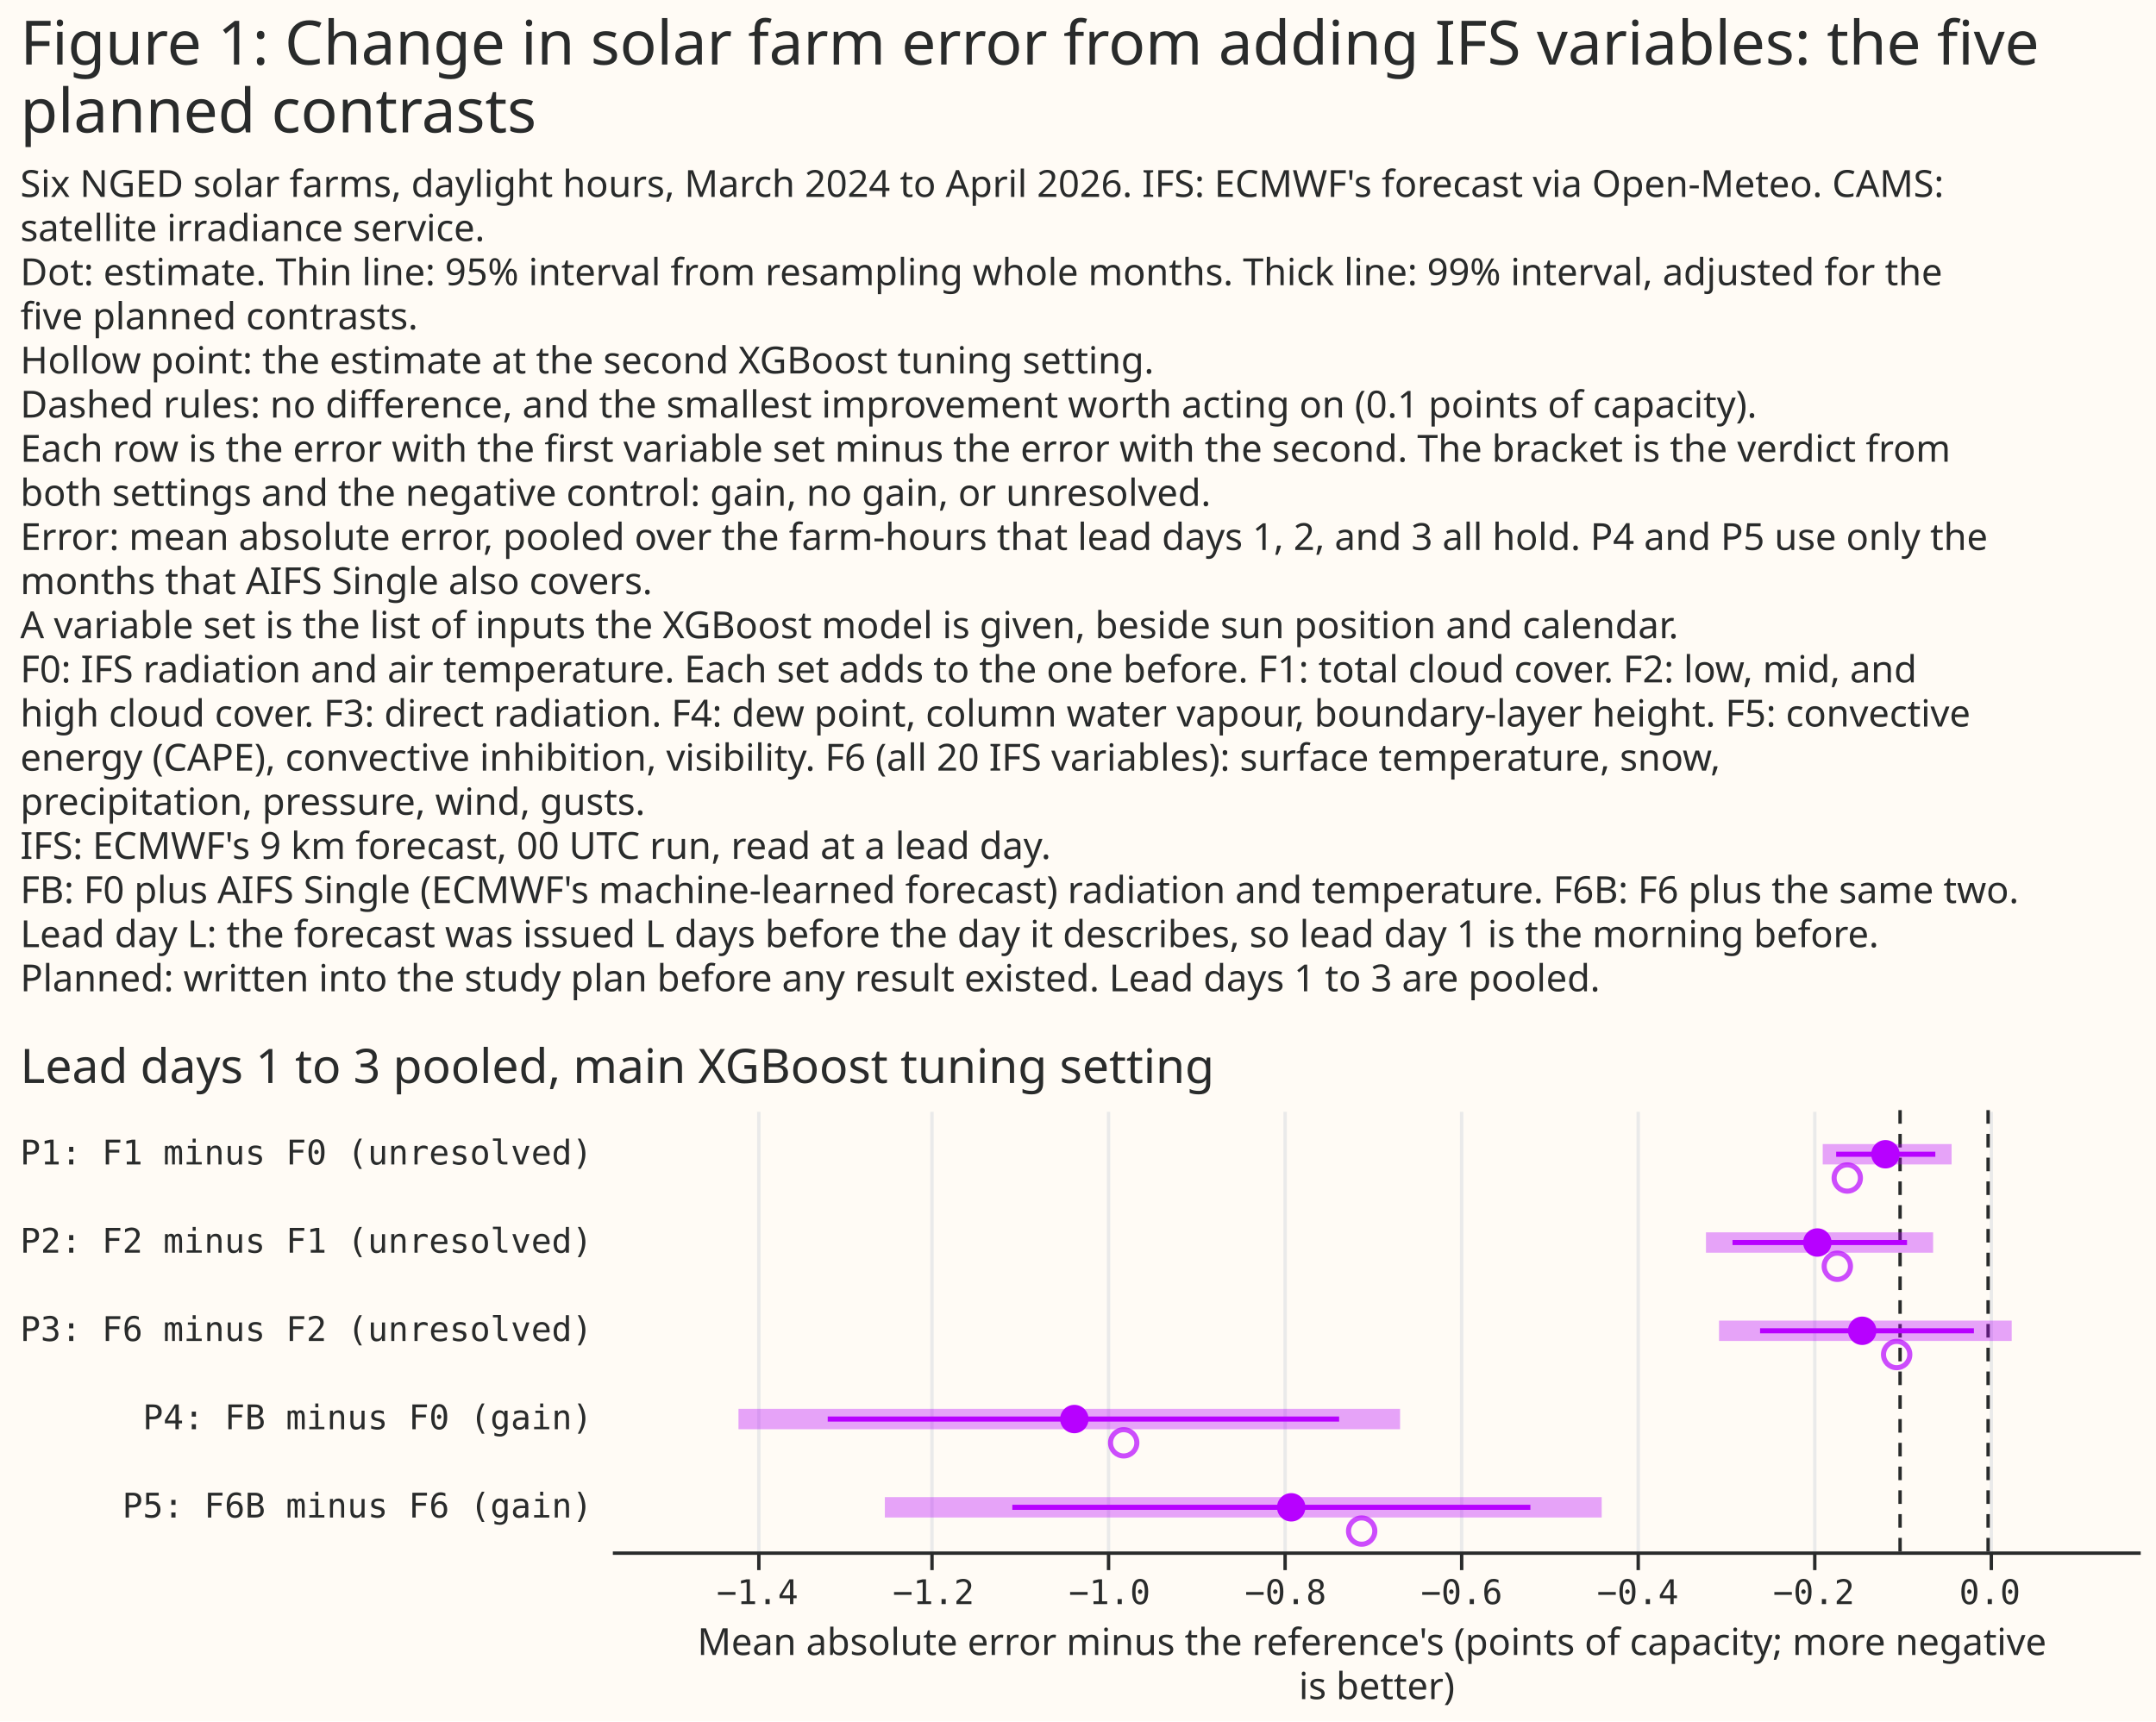
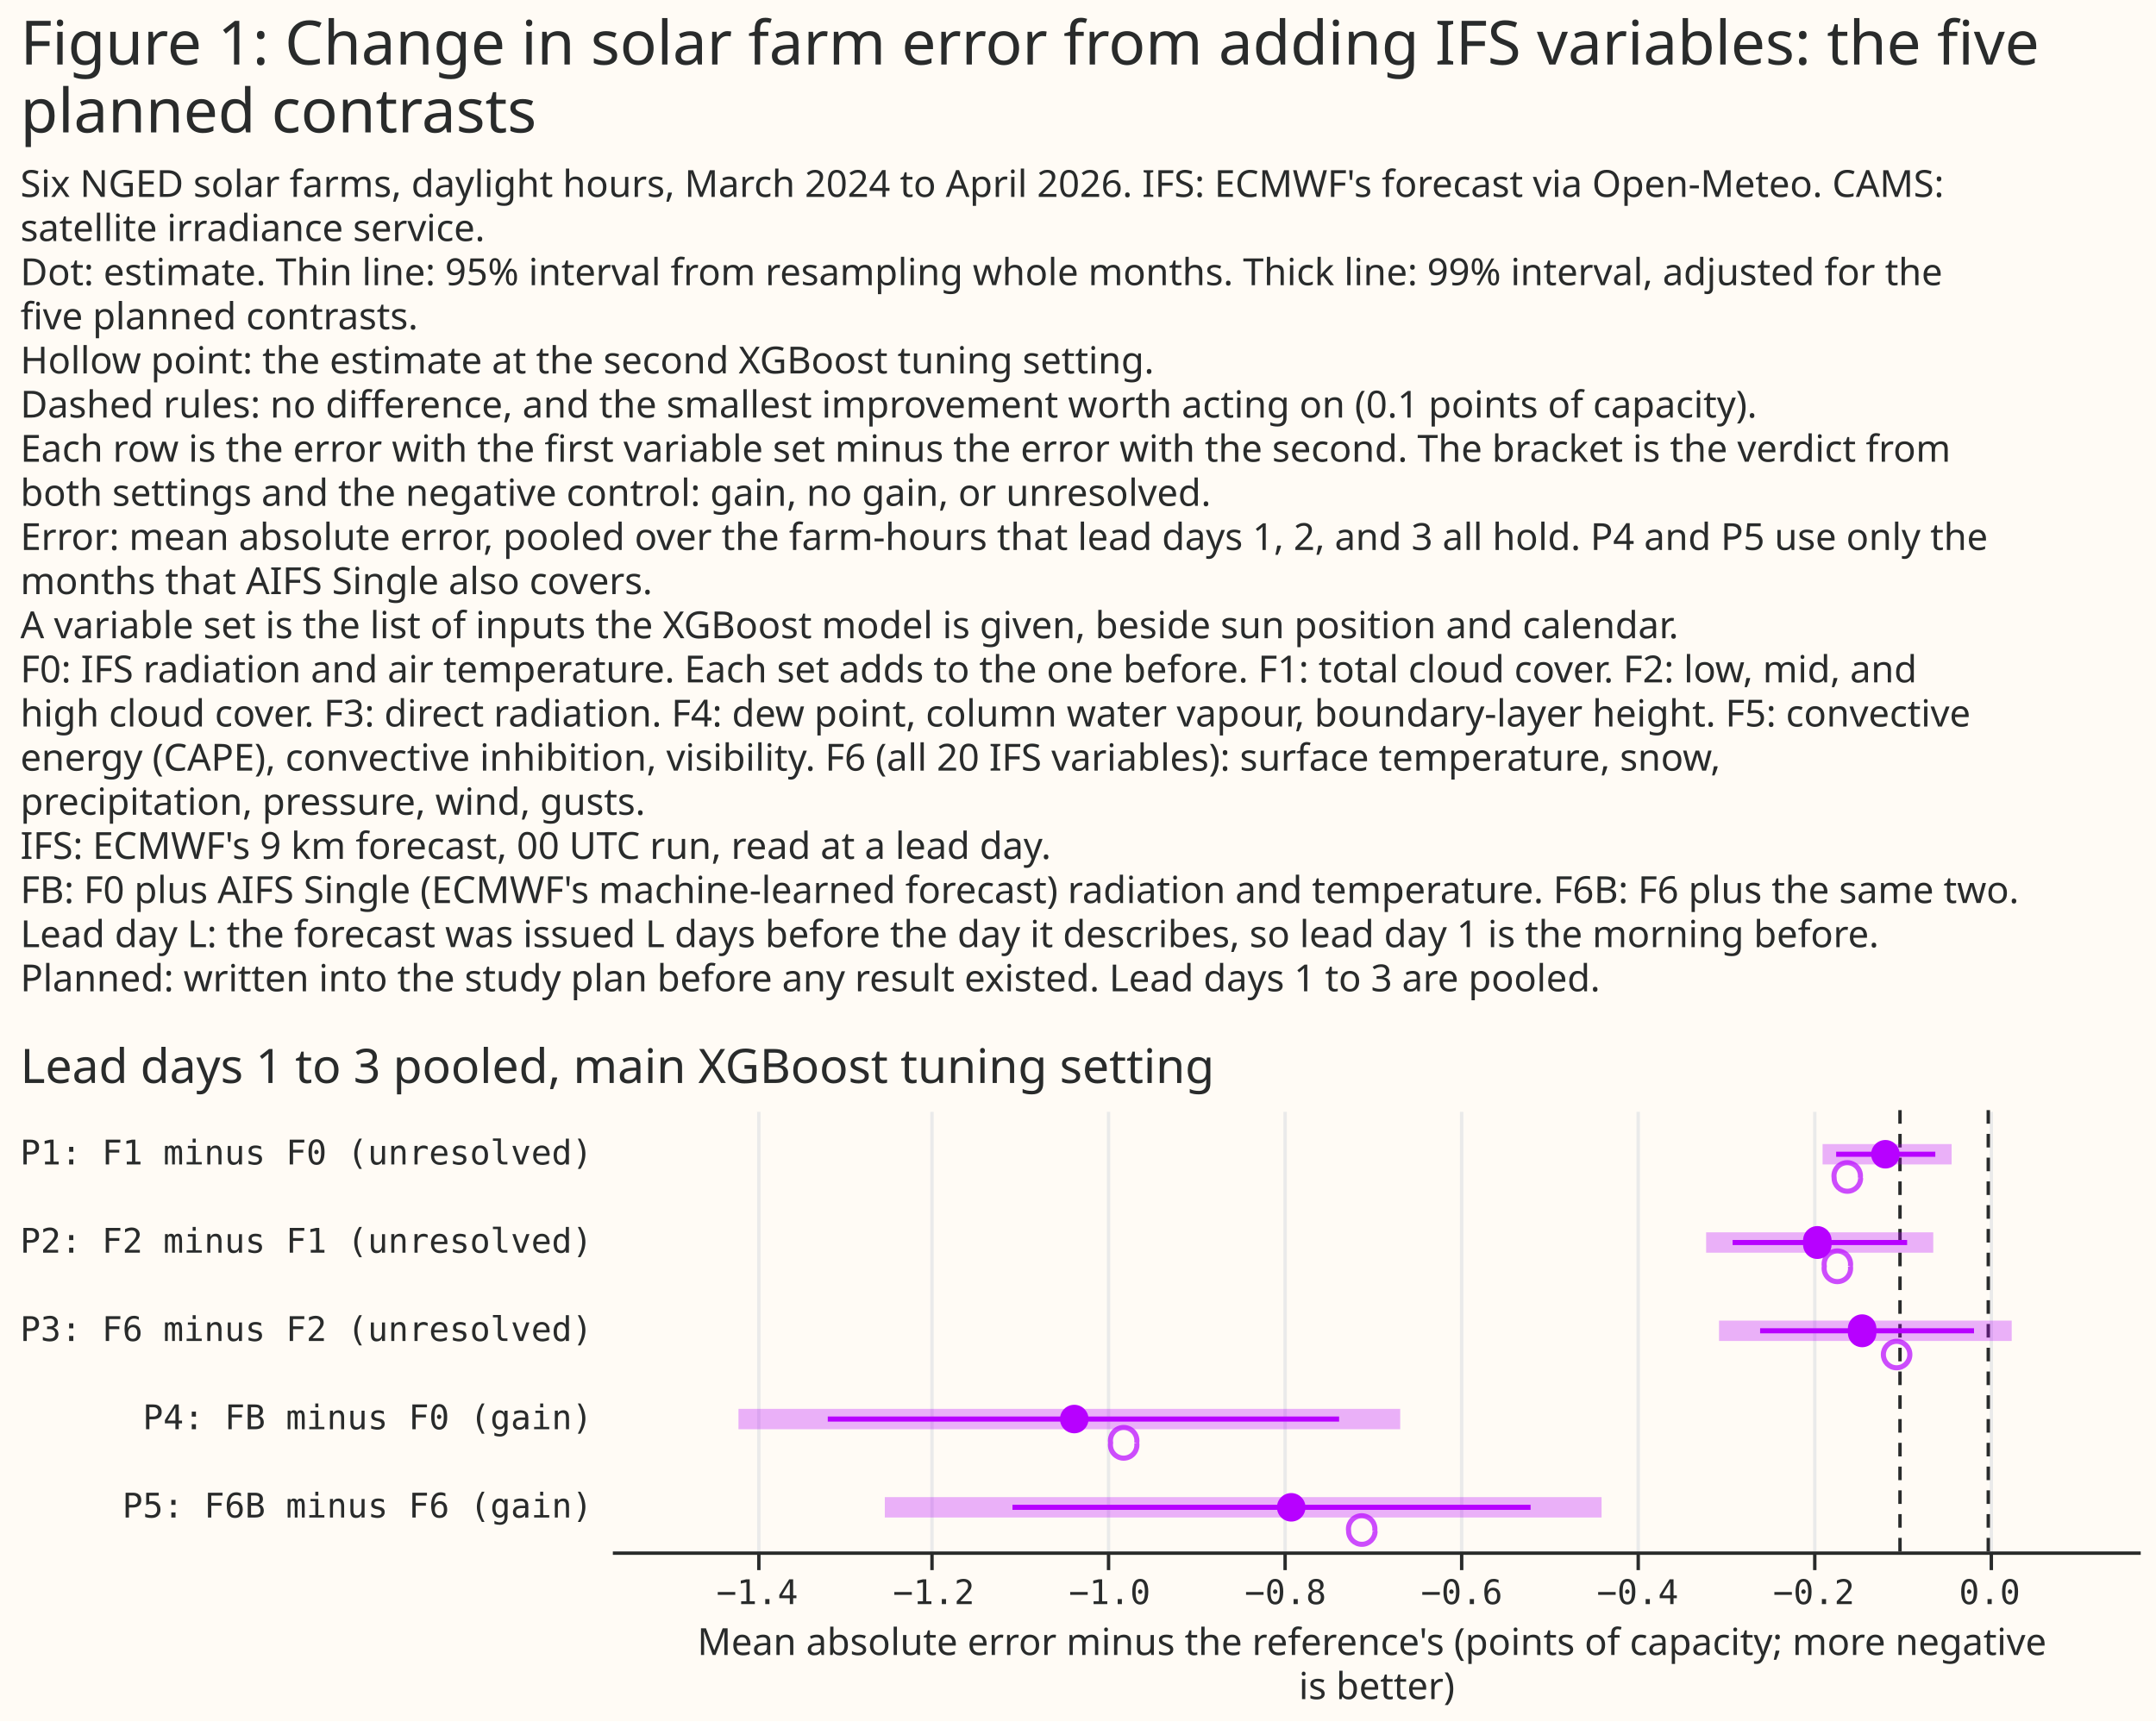
- <svg xmlns="http://www.w3.org/2000/svg" version="1.1" class="marks" width="635" height="507" viewBox="0 0 635 507">
-   <rect width="635" height="507" fill="#FFFBF5" />
-   <g fill="none" stroke-miterlimit="10" transform="translate(180,327)">
-     <g class="mark-group role-frame root" role="graphics-object" aria-roledescription="group mark container">
-       <g transform="translate(0,0)">
-         <path class="background" aria-hidden="true" d="M0,0h450v0h-450Z" />
-         <g>
-           <g class="mark-group role-scope concat_0_group" role="graphics-object" aria-roledescription="group mark container">
-             <g transform="translate(0,0)">
-               <path class="background" aria-hidden="true" d="M0,0h450v130h-450Z" fill="#FFFBF5" />
-               <g>
-                 <g class="mark-group role-axis" aria-hidden="true">
-                   <g transform="translate(0.5,130.5)">
-                     <path class="background" aria-hidden="true" d="M0,0h0v0h0Z" pointer-events="none" />
-                     <g>
-                       <g class="mark-rule role-axis-grid" pointer-events="none">
-                         <line transform="translate(43,0)" x2="0" y2="-130" stroke="#EAEAEA" stroke-width="1" opacity="1" />
-                         <line transform="translate(94,0)" x2="0" y2="-130" stroke="#EAEAEA" stroke-width="1" opacity="1" />
-                         <line transform="translate(146,0)" x2="0" y2="-130" stroke="#EAEAEA" stroke-width="1" opacity="1" />
-                         <line transform="translate(198,0)" x2="0" y2="-130" stroke="#EAEAEA" stroke-width="1" opacity="1" />
-                         <line transform="translate(250,0)" x2="0" y2="-130" stroke="#EAEAEA" stroke-width="1" opacity="1" />
-                         <line transform="translate(302,0)" x2="0" y2="-130" stroke="#EAEAEA" stroke-width="1" opacity="1" />
-                         <line transform="translate(354,0)" x2="0" y2="-130" stroke="#EAEAEA" stroke-width="1" opacity="1" />
-                         <line transform="translate(406,0)" x2="0" y2="-130" stroke="#EAEAEA" stroke-width="1" opacity="1" />
-                       </g>
-                     </g>
-                     <path class="foreground" aria-hidden="true" d="" pointer-events="none" display="none" />
-                   </g>
-                 </g>
-                 <g class="mark-group role-axis" role="graphics-symbol" aria-roledescription="axis" aria-label="X-axis titled 'Mean absolute error minus the reference's (points of capacity; more negative is better)' for a linear scale with values from −1.6 to 0.2">
-                   <g transform="translate(0.5,130.5)">
-                     <path class="background" aria-hidden="true" d="M0,0h0v0h0Z" pointer-events="none" />
-                     <g>
-                       <g class="mark-rule role-axis-tick" pointer-events="none">
-                         <line transform="translate(43,0)" x2="0" y2="5" stroke="#292B2B" stroke-width="1" opacity="1" />
-                         <line transform="translate(94,0)" x2="0" y2="5" stroke="#292B2B" stroke-width="1" opacity="1" />
-                         <line transform="translate(146,0)" x2="0" y2="5" stroke="#292B2B" stroke-width="1" opacity="1" />
-                         <line transform="translate(198,0)" x2="0" y2="5" stroke="#292B2B" stroke-width="1" opacity="1" />
-                         <line transform="translate(250,0)" x2="0" y2="5" stroke="#292B2B" stroke-width="1" opacity="1" />
-                         <line transform="translate(302,0)" x2="0" y2="5" stroke="#292B2B" stroke-width="1" opacity="1" />
-                         <line transform="translate(354,0)" x2="0" y2="5" stroke="#292B2B" stroke-width="1" opacity="1" />
-                         <line transform="translate(406,0)" x2="0" y2="5" stroke="#292B2B" stroke-width="1" opacity="1" />
-                       </g>
-                       <g class="mark-text role-axis-label" pointer-events="none">
-                         <text text-anchor="middle" transform="translate(42.56234,15)" font-family="Matter Semi Mono, Roboto Mono, monospace" font-size="10px" fill="#292B2B" opacity="1">−1.4</text>
-                         <text text-anchor="middle" transform="translate(94.41783,15)" font-family="Matter Semi Mono, Roboto Mono, monospace" font-size="10px" fill="#292B2B" opacity="1">−1.2</text>
-                         <text text-anchor="middle" transform="translate(146.2733,15)" font-family="Matter Semi Mono, Roboto Mono, monospace" font-size="10px" fill="#292B2B" opacity="1">−1.0</text>
-                         <text text-anchor="middle" transform="translate(198.1288,15)" font-family="Matter Semi Mono, Roboto Mono, monospace" font-size="10px" fill="#292B2B" opacity="1">−0.8</text>
-                         <text text-anchor="middle" transform="translate(249.9843,15)" font-family="Matter Semi Mono, Roboto Mono, monospace" font-size="10px" fill="#292B2B" opacity="1">−0.6</text>
-                         <text text-anchor="middle" transform="translate(301.8398,15)" font-family="Matter Semi Mono, Roboto Mono, monospace" font-size="10px" fill="#292B2B" opacity="1">−0.4</text>
-                         <text text-anchor="middle" transform="translate(353.6953,15)" font-family="Matter Semi Mono, Roboto Mono, monospace" font-size="10px" fill="#292B2B" opacity="1">−0.2</text>
-                         <text text-anchor="middle" transform="translate(405.5508,15)" font-family="Matter Semi Mono, Roboto Mono, monospace" font-size="10px" fill="#292B2B" opacity="1">0.0</text>
-                       </g>
-                       <g class="mark-rule role-axis-domain" pointer-events="none">
-                         <line transform="translate(0,0)" x2="450" y2="0" stroke="#292B2B" stroke-width="1" opacity="1" />
-                       </g>
-                       <g class="mark-text role-axis-title" pointer-events="none">
-                         <text text-anchor="middle" transform="translate(225,30)" font-family="Matter XH, DM Sans, sans-serif" font-size="11px" font-weight="normal" fill="#292B2B" opacity="1">
-                           <tspan>Mean absolute error minus the reference's (points of capacity; more negative</tspan>
-                           <tspan x="0" dy="13">is better)</tspan>
-                         </text>
-                       </g>
-                     </g>
-                     <path class="foreground" aria-hidden="true" d="" pointer-events="none" display="none" />
-                   </g>
-                 </g>
-                 <g class="mark-group role-axis" role="graphics-symbol" aria-roledescription="axis" aria-label="Y-axis for a discrete scale with 5 values: P1: F1 minus F0 (unresolved), P2: F2 minus F1 (unresolved), P3: F6 minus F2 (unresolved), P4: FB minus F0 (gain), P5: F6B minus F6 (gain)">
-                   <g transform="translate(0.5,0.5)">
-                     <path class="background" aria-hidden="true" d="M0,0h0v0h0Z" pointer-events="none" />
-                     <g>
-                       <g class="mark-text role-axis-label" pointer-events="none">
-                         <text text-anchor="end" transform="translate(-6,15.5)" font-family="Matter Semi Mono, Roboto Mono, monospace" font-size="10px" fill="#292B2B" opacity="1">P1: F1 minus F0 (unresolved)</text>
-                         <text text-anchor="end" transform="translate(-6,41.5)" font-family="Matter Semi Mono, Roboto Mono, monospace" font-size="10px" fill="#292B2B" opacity="1">P2: F2 minus F1 (unresolved)</text>
-                         <text text-anchor="end" transform="translate(-6,67.5)" font-family="Matter Semi Mono, Roboto Mono, monospace" font-size="10px" fill="#292B2B" opacity="1">P3: F6 minus F2 (unresolved)</text>
-                         <text text-anchor="end" transform="translate(-6,93.5)" font-family="Matter Semi Mono, Roboto Mono, monospace" font-size="10px" fill="#292B2B" opacity="1">P4: FB minus F0 (gain)</text>
-                         <text text-anchor="end" transform="translate(-6,119.5)" font-family="Matter Semi Mono, Roboto Mono, monospace" font-size="10px" fill="#292B2B" opacity="1">P5: F6B minus F6 (gain)</text>
-                       </g>
-                     </g>
-                     <path class="foreground" aria-hidden="true" d="" pointer-events="none" display="none" />
-                   </g>
-                 </g>
-                 <g class="mark-rule role-mark concat_0_layer_0_marks" aria-hidden="true">
-                   <line transform="translate(405.5508,0)" x2="0" y2="130" stroke="#292B2B" stroke-dasharray="4,3" />
-                   <line transform="translate(379.623,0)" x2="0" y2="130" stroke="#292B2B" stroke-dasharray="4,3" />
-                 </g>
-                 <g class="mark-rule role-mark concat_0_layer_1_marks" aria-hidden="true">
-                   <line transform="translate(356.8386,13)" x2="37.956" y2="0" stroke="#B701FF" stroke-width="6" opacity="0.35" />
-                   <line transform="translate(322.456,39)" x2="66.901" y2="0" stroke="#B701FF" stroke-width="6" opacity="0.35" />
-                   <line transform="translate(326.2975,65)" x2="86.203" y2="0" stroke="#B701FF" stroke-width="6" opacity="0.35" />
-                   <line transform="translate(37.5,91)" x2="194.86" y2="0" stroke="#B701FF" stroke-width="6" opacity="0.35" />
-                   <line transform="translate(80.6128,117)" x2="211.124" y2="0" stroke="#B701FF" stroke-width="6" opacity="0.35" />
-                 </g>
-                 <g class="mark-rule role-mark concat_0_layer_2_marks" aria-hidden="true">
-                   <line transform="translate(360.8023,13)" x2="29.204" y2="0" stroke="#B701FF" stroke-width="1.5" />
-                   <line transform="translate(330.2689,39)" x2="51.402" y2="0" stroke="#B701FF" stroke-width="1.5" />
-                   <line transform="translate(338.3851,65)" x2="62.984" y2="0" stroke="#B701FF" stroke-width="1.5" />
-                   <line transform="translate(63.78766,91)" x2="150.62" y2="0" stroke="#B701FF" stroke-width="1.5" />
-                   <line transform="translate(118.1559,117)" x2="152.581" y2="0" stroke="#B701FF" stroke-width="1.5" />
-                 </g>
-                 <g class="mark-symbol role-mark concat_0_layer_3_marks" aria-hidden="true">
-                   <path transform="translate(375.3136,13)" d="M4.183,0A4.183,4.183,0,1,1,-4.183,0A4.183,4.183,0,1,1,4.183,0" fill="#B701FF" stroke-width="2" opacity="1" />
-                   <path transform="translate(355.2552,39)" d="M4.183,0A4.183,4.183,0,1,1,-4.183,0A4.183,4.183,0,1,1,4.183,0" fill="#B701FF" stroke-width="2" opacity="1" />
-                   <path transform="translate(368.4657,65)" d="M4.183,0A4.183,4.183,0,1,1,-4.183,0A4.183,4.183,0,1,1,4.183,0" fill="#B701FF" stroke-width="2" opacity="1" />
-                   <path transform="translate(136.4252,91)" d="M4.183,0A4.183,4.183,0,1,1,-4.183,0A4.183,4.183,0,1,1,4.183,0" fill="#B701FF" stroke-width="2" opacity="1" />
-                   <path transform="translate(200.2977,117)" d="M4.183,0A4.183,4.183,0,1,1,-4.183,0A4.183,4.183,0,1,1,4.183,0" fill="#B701FF" stroke-width="2" opacity="1" />
-                 </g>
-                 <g class="mark-symbol role-mark concat_0_layer_4_marks" aria-hidden="true">
-                   <path transform="translate(364.0694,20)" d="M3.873,0A3.873,3.873,0,1,1,-3.873,0A3.873,3.873,0,1,1,3.873,0" stroke="#B701FF" stroke-width="1.5" opacity="0.7" />
-                   <path transform="translate(361.141,46)" d="M3.873,0A3.873,3.873,0,1,1,-3.873,0A3.873,3.873,0,1,1,3.873,0" stroke="#B701FF" stroke-width="1.5" opacity="0.7" />
-                   <path transform="translate(378.6159,72)" d="M3.873,0A3.873,3.873,0,1,1,-3.873,0A3.873,3.873,0,1,1,3.873,0" stroke="#B701FF" stroke-width="1.5" opacity="0.7" />
-                   <path transform="translate(150.9558,98)" d="M3.873,0A3.873,3.873,0,1,1,-3.873,0A3.873,3.873,0,1,1,3.873,0" stroke="#B701FF" stroke-width="1.5" opacity="0.7" />
-                   <path transform="translate(221.0458,124)" d="M3.873,0A3.873,3.873,0,1,1,-3.873,0A3.873,3.873,0,1,1,3.873,0" stroke="#B701FF" stroke-width="1.5" opacity="0.7" />
-                 </g>
-                 <g class="mark-group role-title">
-                   <g transform="translate(-174.0273,-19)">
-                     <path class="background" aria-hidden="true" d="M0,0h0v0h0Z" pointer-events="none" />
-                     <g>
-                       <g class="mark-text role-title-text" role="graphics-symbol" aria-roledescription="title" aria-label="Title text 'Lead days 1 to 3 pooled, main XGBoost tuning setting'" pointer-events="none">
-                         <text text-anchor="start" transform="translate(0,11)" font-family="Matter XH, DM Sans, sans-serif" font-size="14px" font-weight="normal" fill="#292B2B" opacity="1">Lead days 1 to 3 pooled, main XGBoost tuning setting</text>
-                       </g>
-                     </g>
-                     <path class="foreground" aria-hidden="true" d="" pointer-events="none" display="none" />
-                   </g>
-                 </g>
-               </g>
-               <path class="foreground" aria-hidden="true" d="" display="none" />
-             </g>
-           </g>
-           <g class="mark-group role-title">
-             <g transform="translate(-174.0273,-322)">
-               <path class="background" aria-hidden="true" d="M0,0h0v0h0Z" pointer-events="none" />
-               <g>
-                 <g class="mark-text role-title-text" role="graphics-symbol" aria-roledescription="title" aria-label="Title text 'Figure 1: Change in solar farm error from adding IFS variables: the five planned contrasts'" pointer-events="none">
-                   <text text-anchor="start" transform="translate(0,14)" font-family="Matter XH, DM Sans, sans-serif" font-size="18px" font-weight="normal" fill="#292B2B" opacity="1">
-                     <tspan>Figure 1: Change in solar farm error from adding IFS variables: the five</tspan>
-                     <tspan x="0" dy="20">planned contrasts</tspan>
-                   </text>
-                 </g>
-                 <g class="mark-text role-title-subtitle" role="graphics-symbol" aria-roledescription="subtitle" aria-label="Subtitle text 'Six NGED solar farms, daylight hours, March 2024 to April 2026. IFS: ECMWF's forecast via Open-Meteo. CAMS: satellite irradiance service. Dot: estimate. Thin line: 95% interval from resampling whole months. Thick line: 99% interval, adjusted for the five planned contrasts. Hollow point: the estimate at the second XGBoost tuning setting. Dashed rules: no difference, and the smallest improvement worth acting on (0.1 points of capacity). Each row is the error with the first variable set minus the error with the second. The bracket is the verdict from both settings and the negative control: gain, no gain, or unresolved. Error: mean absolute error, pooled over the farm-hours that lead days 1, 2, and 3 all hold. P4 and P5 use only the months that AIFS Single also covers. A variable set is the list of inputs the XGBoost model is given, beside sun position and calendar. F0: IFS radiation and air temperature. Each set adds to the one before. F1: total cloud cover. F2: low, mid, and high cloud cover. F3: direct radiation. F4: dew point, column water vapour, boundary-layer height. F5: convective energy (CAPE), convective inhibition, visibility. F6 (all 20 IFS variables): surface temperature, snow, precipitation, pressure, wind, gusts. IFS: ECMWF's 9 km forecast, 00 UTC run, read at a lead day. FB: F0 plus AIFS Single (ECMWF's machine-learned forecast) radiation and temperature. F6B: F6 plus the same two. Lead day L: the forecast was issued L days before the day it describes, so lead day 1 is the morning before. Planned: written into the study plan before any result existed. Lead days 1 to 3 are pooled.'" pointer-events="none">
-                   <text text-anchor="start" transform="translate(0,53)" font-family="Matter XH, DM Sans, sans-serif" font-size="11px" fill="#292B2B" opacity="1">
-                     <tspan>Six NGED solar farms, daylight hours, March 2024 to April 2026. IFS: ECMWF's forecast via Open-Meteo. CAMS:</tspan>
-                     <tspan x="0" dy="13">satellite irradiance service.</tspan>
-                     <tspan x="0" dy="13">Dot: estimate. Thin line: 95% interval from resampling whole months. Thick line: 99% interval, adjusted for the</tspan>
-                     <tspan x="0" dy="13">five planned contrasts.</tspan>
-                     <tspan x="0" dy="13">Hollow point: the estimate at the second XGBoost tuning setting.</tspan>
-                     <tspan x="0" dy="13">Dashed rules: no difference, and the smallest improvement worth acting on (0.1 points of capacity).</tspan>
-                     <tspan x="0" dy="13">Each row is the error with the first variable set minus the error with the second. The bracket is the verdict from</tspan>
-                     <tspan x="0" dy="13">both settings and the negative control: gain, no gain, or unresolved.</tspan>
-                     <tspan x="0" dy="13">Error: mean absolute error, pooled over the farm-hours that lead days 1, 2, and 3 all hold. P4 and P5 use only the</tspan>
-                     <tspan x="0" dy="13">months that AIFS Single also covers.</tspan>
-                     <tspan x="0" dy="13">A variable set is the list of inputs the XGBoost model is given, beside sun position and calendar.</tspan>
-                     <tspan x="0" dy="13">F0: IFS radiation and air temperature. Each set adds to the one before. F1: total cloud cover. F2: low, mid, and</tspan>
-                     <tspan x="0" dy="13">high cloud cover. F3: direct radiation. F4: dew point, column water vapour, boundary-layer height. F5: convective</tspan>
-                     <tspan x="0" dy="13">energy (CAPE), convective inhibition, visibility. F6 (all 20 IFS variables): surface temperature, snow,</tspan>
-                     <tspan x="0" dy="13">precipitation, pressure, wind, gusts.</tspan>
-                     <tspan x="0" dy="13">IFS: ECMWF's 9 km forecast, 00 UTC run, read at a lead day.</tspan>
-                     <tspan x="0" dy="13">FB: F0 plus AIFS Single (ECMWF's machine-learned forecast) radiation and temperature. F6B: F6 plus the same two.</tspan>
-                     <tspan x="0" dy="13">Lead day L: the forecast was issued L days before the day it describes, so lead day 1 is the morning before.</tspan>
-                     <tspan x="0" dy="13">Planned: written into the study plan before any result existed. Lead days 1 to 3 are pooled.</tspan>
-                   </text>
-                 </g>
-               </g>
-               <path class="foreground" aria-hidden="true" d="" pointer-events="none" display="none" />
-             </g>
-           </g>
+ <svg xmlns="http://www.w3.org/2000/svg" width="635" height="507" class="marks" viewBox="0 0 635 507">
+   <path fill="#fffbf5" d="M0 0h635v507H0z" />
+   <g fill="none" stroke-miterlimit="10" aria-roledescription="group mark container" class="mark-group role-frame root">
+     <path d="M180 327h450z" aria-hidden="true" class="background" />
+     <g aria-roledescription="group mark container" class="mark-group role-scope concat_0_group">
+       <path fill="#fffbf5" d="M180 327h450v130H180Z" aria-hidden="true" class="background" />
+       <g aria-hidden="true" class="mark-group role-axis">
+         <path stroke="#eaeaea" d="M223.5 457.5v-130m51 130v-130m52 130v-130m52 130v-130m52 130v-130m52 130v-130m52 130v-130m52 130v-130" class="mark-rule role-axis-grid" pointer-events="none" />
+       </g>
+       <g aria-label="X-axis titled 'Mean absolute error minus the reference's (points of capacity; more negative is better)' for a linear scale with values from −1.6 to 0.2" aria-roledescription="axis" class="mark-group role-axis" pointer-events="none">
+         <path stroke="#292b2b" d="M223.5 457.5v5m51-5v5m52-5v5m52-5v5m52-5v5m52-5v5m52-5v5m52-5v5" class="mark-rule role-axis-tick" />
+         <g fill="#292b2b" class="mark-text role-axis-label" font-family="Matter Semi Mono, Roboto Mono, monospace" font-size="10" text-anchor="middle">
+           <text transform="translate(223 472.5)">−1.4</text>
+           <text transform="translate(275 472.5)">−1.2</text>
+           <text transform="translate(326.8 472.5)">−1.0</text>
+           <text transform="translate(378.6 472.5)">−0.8</text>
+           <text transform="translate(430.5 472.5)">−0.6</text>
+           <text transform="translate(482.3 472.5)">−0.4</text>
+           <text transform="translate(534.2 472.5)">−0.2</text>
+           <text transform="translate(586 472.5)">0.0</text>
        </g>
-         <path class="foreground" aria-hidden="true" d="" display="none" />
+         <path stroke="#292b2b" d="M180.5 457.5h450" class="mark-rule role-axis-domain" />
+         <text fill="#292b2b" class="mark-text role-axis-title" font-family="Matter XH, DM Sans, sans-serif" font-size="11" text-anchor="middle" transform="translate(405.5 487.5)">
+           <tspan>Mean absolute error minus the reference's (points of capacity; more negative</tspan>
+           <tspan x="0" dy="13">is better)</tspan>
+         </text>
      </g>
+       <g aria-label="Y-axis for a discrete scale with 5 values: P1: F1 minus F0 (unresolved), P2: F2 minus F1 (unresolved), P3: F6 minus F2 (unresolved), P4: FB minus F0 (gain), P5: F6B minus F6 (gain)" aria-roledescription="axis" class="mark-group role-axis">
+         <g fill="#292b2b" class="mark-text role-axis-label" font-family="Matter Semi Mono, Roboto Mono, monospace" font-size="10" pointer-events="none" text-anchor="end">
+           <text transform="translate(174.5 343)">P1: F1 minus F0 (unresolved)</text>
+           <text transform="translate(174.5 369)">P2: F2 minus F1 (unresolved)</text>
+           <text transform="translate(174.5 395)">P3: F6 minus F2 (unresolved)</text>
+           <text transform="translate(174.5 421)">P4: FB minus F0 (gain)</text>
+           <text transform="translate(174.5 447)">P5: F6B minus F6 (gain)</text>
+         </g>
+       </g>
+       <path stroke="#292b2b" stroke-dasharray="4,3" d="M585.6 327v130m-26-130v130" aria-hidden="true" class="mark-rule role-mark concat_0_layer_0_marks" />
+       <path stroke="#b701ff" stroke-width="6" d="M536.8 340h38m-72.3 26h66.9m-63.1 26h86.2m-375 26h194.9m-151.8 26h211.1" aria-hidden="true" class="mark-rule role-mark concat_0_layer_1_marks" opacity=".3" />
+       <path stroke="#b701ff" stroke-width="1.5" d="M540.8 340H570m-59.7 26h51.4m-43.3 26h63m-337.6 26h150.6m-96.2 26h152.6" aria-hidden="true" class="mark-rule role-mark concat_0_layer_2_marks" />
+       <path fill="#b701ff" d="M559.5 340a4.2 4.2 0 1 1-8.4 0 4.2 4.2 0 1 1 8.4 0m-20.1 26a4.2 4.2 0 1 1-8.3 0 4.2 4.2 0 1 1 8.3 0m13.2 26a4.2 4.2 0 1 1-8.3 0 4.2 4.2 0 1 1 8.3 0m-232 26a4.2 4.2 0 1 1-8.4 0 4.2 4.2 0 1 1 8.4 0m63.9 26a4.2 4.2 0 1 1-8.4 0 4.2 4.2 0 1 1 8.4 0" aria-hidden="true" class="mark-symbol role-mark concat_0_layer_3_marks" />
+       <path stroke="#b701ff" stroke-width="1.5" d="M548 347a3.9 3.9 0 1 1-7.8 0 3.9 3.9 0 1 1 7.7 0m-2.9 26a3.9 3.9 0 1 1-7.7 0 3.9 3.9 0 1 1 7.7 0m17.5 26a3.9 3.9 0 1 1-7.8 0 3.9 3.9 0 1 1 7.8 0m-227.7 26a3.9 3.9 0 1 1-7.7 0 3.9 3.9 0 1 1 7.7 0m70.2 26a3.9 3.9 0 1 1-7.8 0 3.9 3.9 0 1 1 7.7 0" aria-hidden="true" class="mark-symbol role-mark concat_0_layer_4_marks" opacity=".7" />
+       <g class="mark-group role-title">
+         <text fill="#292b2b" aria-label="Title text 'Lead days 1 to 3 pooled, main XGBoost tuning setting'" aria-roledescription="title" class="mark-text role-title-text" font-family="Matter XH, DM Sans, sans-serif" font-size="14" pointer-events="none" transform="translate(6 319)">Lead days 1 to 3 pooled, main XGBoost tuning setting</text>
+       </g>
+     </g>
+     <g fill="#292b2b" class="mark-group role-title" font-family="Matter XH, DM Sans, sans-serif" pointer-events="none">
+       <text aria-label="Title text 'Figure 1: Change in solar farm error from adding IFS variables: the five planned contrasts'" aria-roledescription="title" class="mark-text role-title-text" font-size="18" transform="translate(6 19)">
+         <tspan>Figure 1: Change in solar farm error from adding IFS variables: the five</tspan>
+         <tspan x="0" dy="20">planned contrasts</tspan>
+       </text>
+       <text aria-label="Subtitle text 'Six NGED solar farms, daylight hours, March 2024 to April 2026. IFS: ECMWF's forecast via Open-Meteo. CAMS: satellite irradiance service. Dot: estimate. Thin line: 95% interval from resampling whole months. Thick line: 99% interval, adjusted for the five planned contrasts. Hollow point: the estimate at the second XGBoost tuning setting. Dashed rules: no difference, and the smallest improvement worth acting on (0.1 points of capacity). Each row is the error with the first variable set minus the error with the second. The bracket is the verdict from both settings and the negative control: gain, no gain, or unresolved. Error: mean absolute error, pooled over the farm-hours that lead days 1, 2, and 3 all hold. P4 and P5 use only the months that AIFS Single also covers. A variable set is the list of inputs the XGBoost model is given, beside sun position and calendar. F0: IFS radiation and air temperature. Each set adds to the one before. F1: total cloud cover. F2: low, mid, and high cloud cover. F3: direct radiation. F4: dew point, column water vapour, boundary-layer height. F5: convective energy (CAPE), convective inhibition, visibility. F6 (all 20 IFS variables): surface temperature, snow, precipitation, pressure, wind, gusts. IFS: ECMWF's 9 km forecast, 00 UTC run, read at a lead day. FB: F0 plus AIFS Single (ECMWF's machine-learned forecast) radiation and temperature. F6B: F6 plus the same two. Lead day L: the forecast was issued L days before the day it describes, so lead day 1 is the morning before. Planned: written into the study plan before any result existed. Lead days 1 to 3 are pooled.'" aria-roledescription="subtitle" class="mark-text role-title-subtitle" font-size="11" transform="translate(6 58)">
+         <tspan>Six NGED solar farms, daylight hours, March 2024 to April 2026. IFS: ECMWF's forecast via Open-Meteo. CAMS:</tspan>
+         <tspan x="0" dy="13">satellite irradiance service.</tspan>
+         <tspan x="0" dy="13">Dot: estimate. Thin line: 95% interval from resampling whole months. Thick line: 99% interval, adjusted for the</tspan>
+         <tspan x="0" dy="13">five planned contrasts.</tspan>
+         <tspan x="0" dy="13">Hollow point: the estimate at the second XGBoost tuning setting.</tspan>
+         <tspan x="0" dy="13">Dashed rules: no difference, and the smallest improvement worth acting on (0.1 points of capacity).</tspan>
+         <tspan x="0" dy="13">Each row is the error with the first variable set minus the error with the second. The bracket is the verdict from</tspan>
+         <tspan x="0" dy="13">both settings and the negative control: gain, no gain, or unresolved.</tspan>
+         <tspan x="0" dy="13">Error: mean absolute error, pooled over the farm-hours that lead days 1, 2, and 3 all hold. P4 and P5 use only the</tspan>
+         <tspan x="0" dy="13">months that AIFS Single also covers.</tspan>
+         <tspan x="0" dy="13">A variable set is the list of inputs the XGBoost model is given, beside sun position and calendar.</tspan>
+         <tspan x="0" dy="13">F0: IFS radiation and air temperature. Each set adds to the one before. F1: total cloud cover. F2: low, mid, and</tspan>
+         <tspan x="0" dy="13">high cloud cover. F3: direct radiation. F4: dew point, column water vapour, boundary-layer height. F5: convective</tspan>
+         <tspan x="0" dy="13">energy (CAPE), convective inhibition, visibility. F6 (all 20 IFS variables): surface temperature, snow,</tspan>
+         <tspan x="0" dy="13">precipitation, pressure, wind, gusts.</tspan>
+         <tspan x="0" dy="13">IFS: ECMWF's 9 km forecast, 00 UTC run, read at a lead day.</tspan>
+         <tspan x="0" dy="13">FB: F0 plus AIFS Single (ECMWF's machine-learned forecast) radiation and temperature. F6B: F6 plus the same two.</tspan>
+         <tspan x="0" dy="13">Lead day L: the forecast was issued L days before the day it describes, so lead day 1 is the morning before.</tspan>
+         <tspan x="0" dy="13">Planned: written into the study plan before any result existed. Lead days 1 to 3 are pooled.</tspan>
+       </text>
    </g>
  </g>
</svg>
